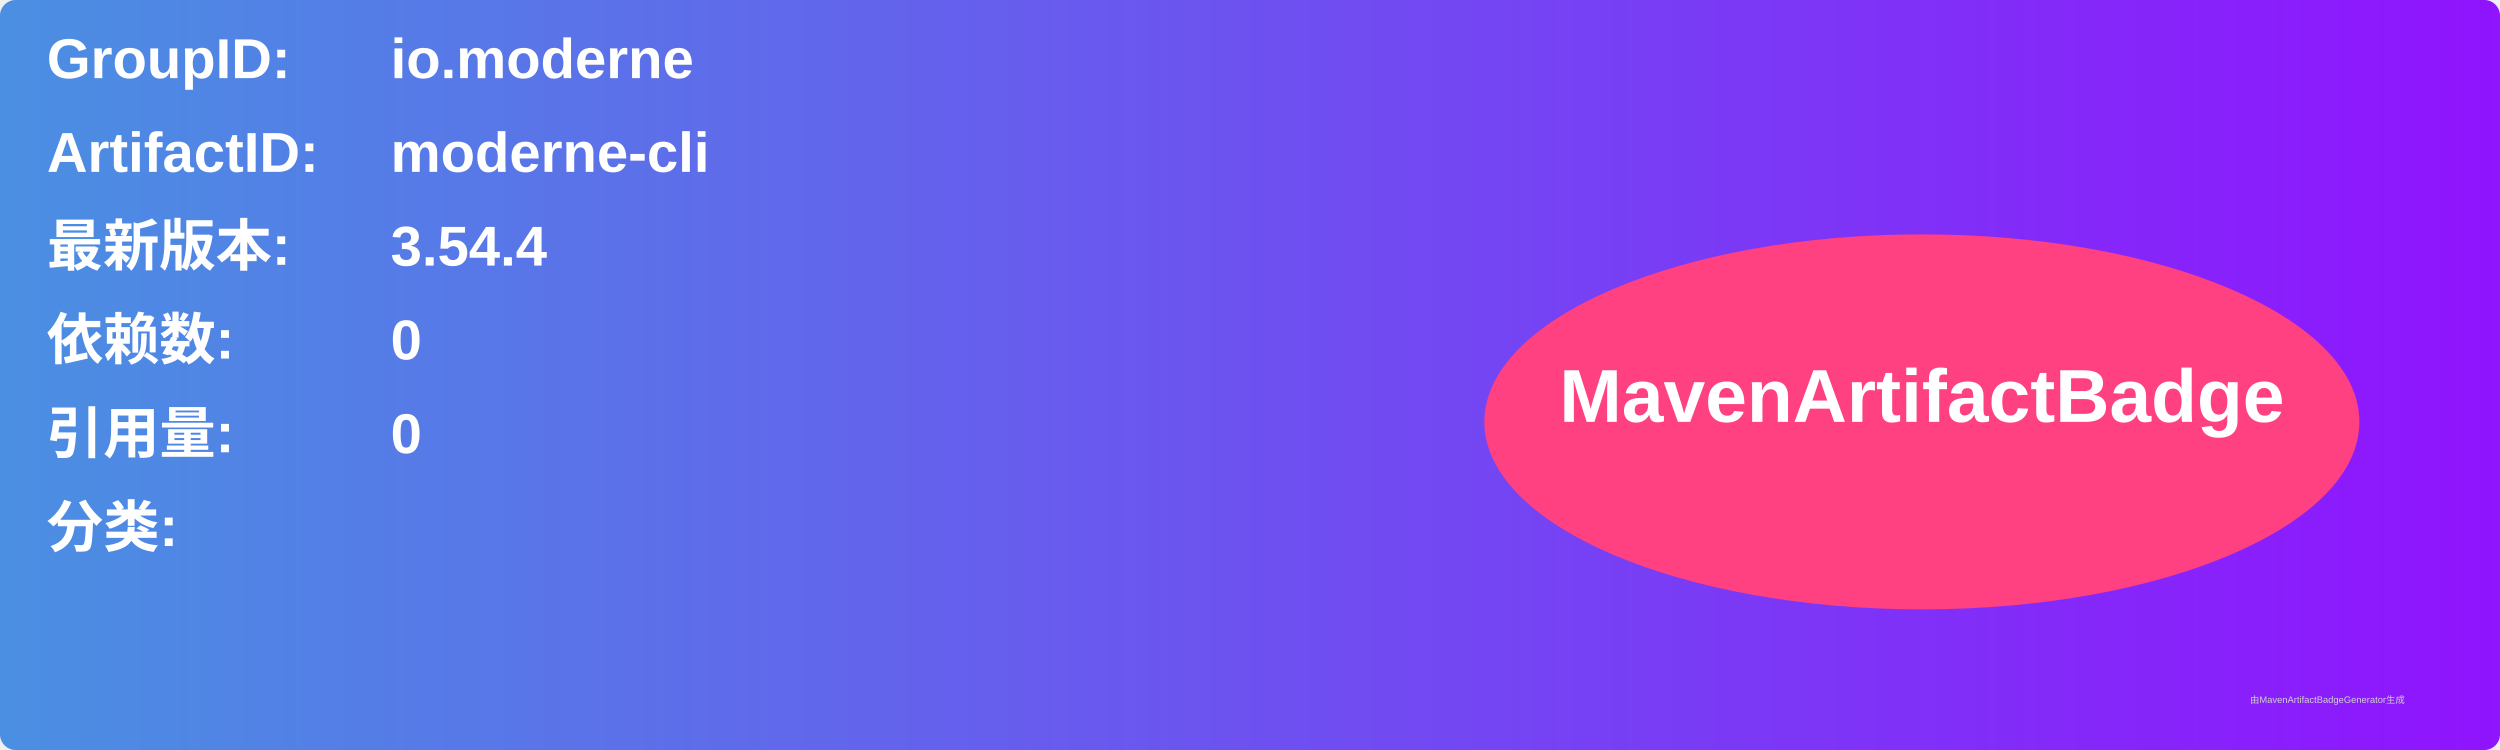
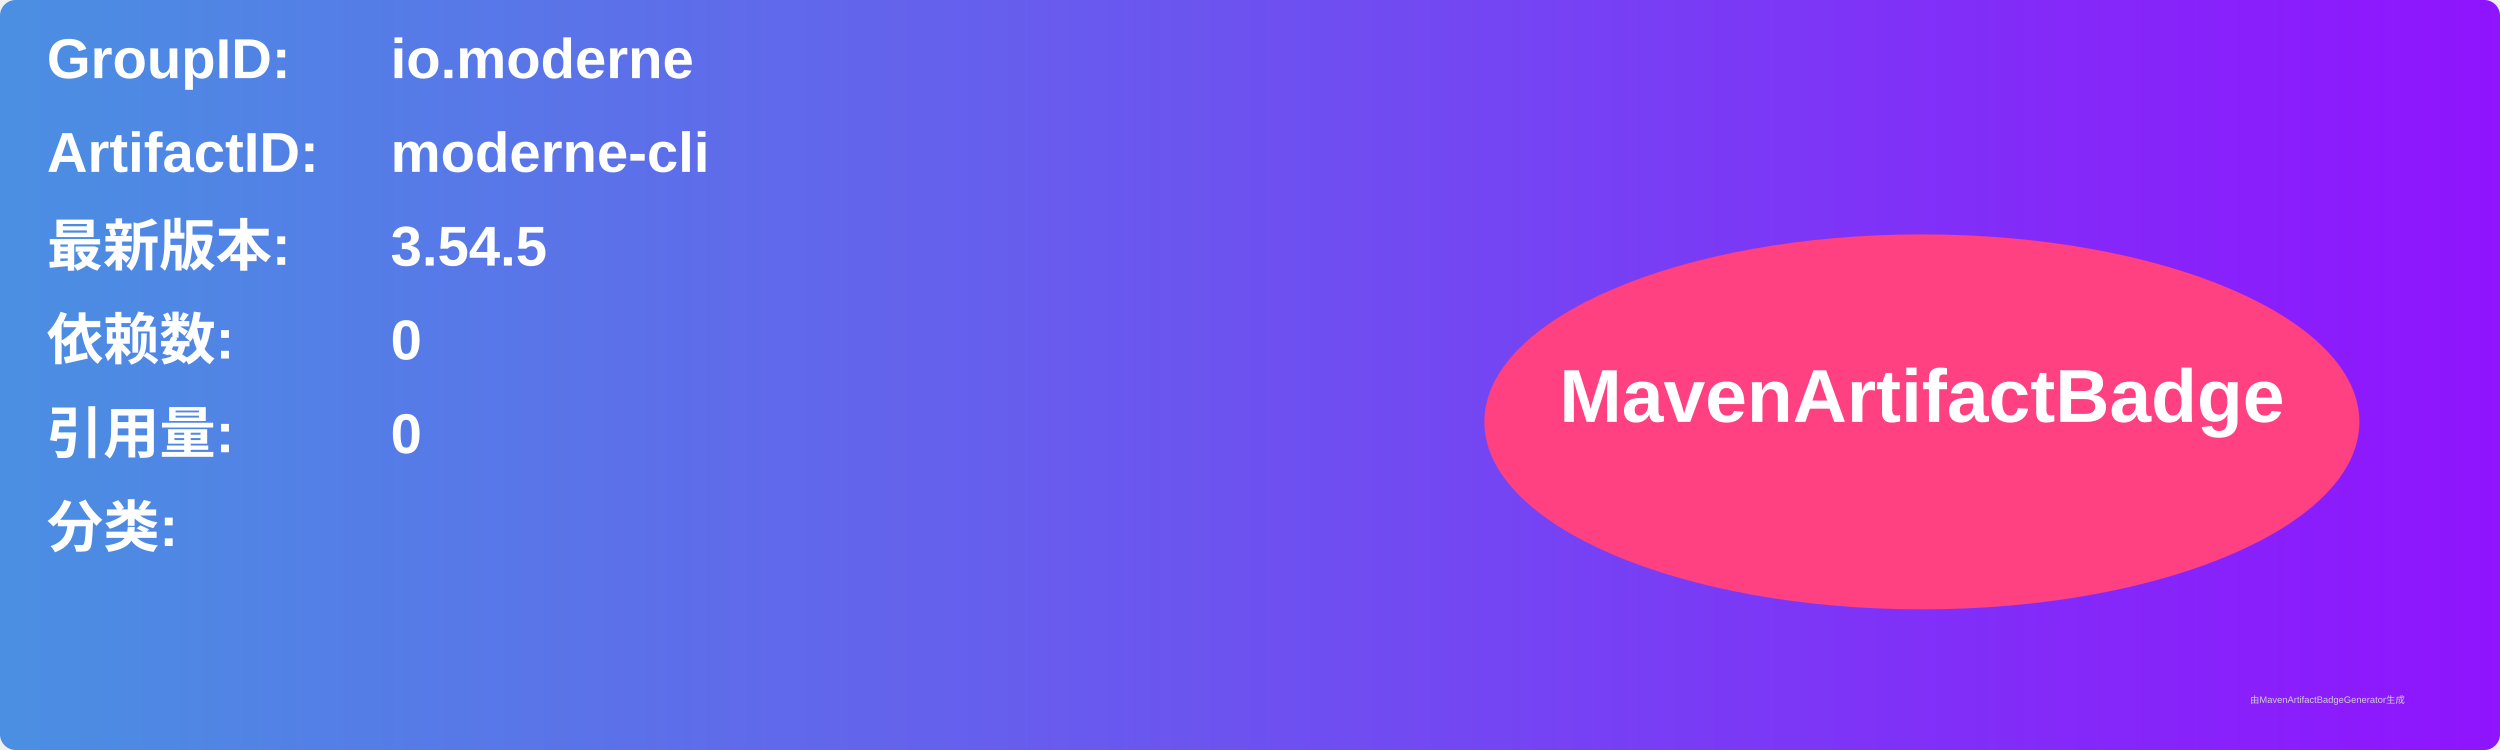
<svg xmlns="http://www.w3.org/2000/svg" width="800" height="240" viewBox="0 0 800 240">
  <linearGradient id="grad" x1="0%" y1="0%" x2="100%" y2="0%">
    <stop offset="0%" stop-color="#4a90e2" />
    <stop offset="100%" stop-color="#9013fe" />
  </linearGradient>
  <rect width="100%" height="100%" rx="5" ry="5" fill="url(#grad)" />
  <g transform="translate(15, 15)">
    <text x="0" y="10" font-family="Arial" font-size="18" fill="white" font-weight="bold" width="260">GroupID:</text>
    <text x="110" y="10" font-family="Arial" font-size="18" fill="white" font-weight="bold" width="460">io.moderne</text>
    <text x="0" y="40" font-family="Arial" font-size="18" fill="white" font-weight="bold" width="260">ArtifactID:</text>
    <text x="110" y="40" font-family="Arial" font-size="18" fill="white" font-weight="bold" width="460">moderne-cli</text>
    <text x="0" y="70" font-family="Arial" font-size="18" fill="white" font-weight="bold">最新版本:</text>
    <text x="110" y="70" font-family="Arial" font-size="18" fill="white" font-weight="bold">
-       <tspan font-weight="bold">3.54.4</tspan>
+       <tspan font-weight="bold">3.54.5</tspan>
    </text>
    <text x="0" y="100" font-family="Arial" font-size="18" fill="white" font-weight="bold">依赖数: </text>
    <text x="110" y="100" font-family="Arial" font-size="18" fill="white">
      <tspan font-weight="bold">0</tspan>
    </text>
    <text x="0" y="130" font-family="Arial" font-size="18" fill="white" font-weight="bold">引用量: </text>
    <text x="110" y="130" font-family="Arial" font-size="18" fill="white">
      <tspan font-weight="bold">0</tspan>
    </text>
    <text x="0" y="160" font-family="Arial" font-size="18" fill="white" font-weight="bold">分类:</text>
    <text x="10" y="190" font-family="Arial" font-size="10" fill="white">
      <tspan font-weight="bold" />
    </text>
    <ellipse cx="600" cy="120" rx="140" ry="60" fill="#ff4081" />
    <text x="600" y="120" text-anchor="middle" font-family="Arial" font-size="24" fill="white" font-weight="bold">MavenArtifactBadge</text>
  </g>
  <text x="720" y="225" font-family="Arial" font-size="3" fill="#d0d0d0">由MavenArtifactBadgeGenerator生成</text>
</svg>
